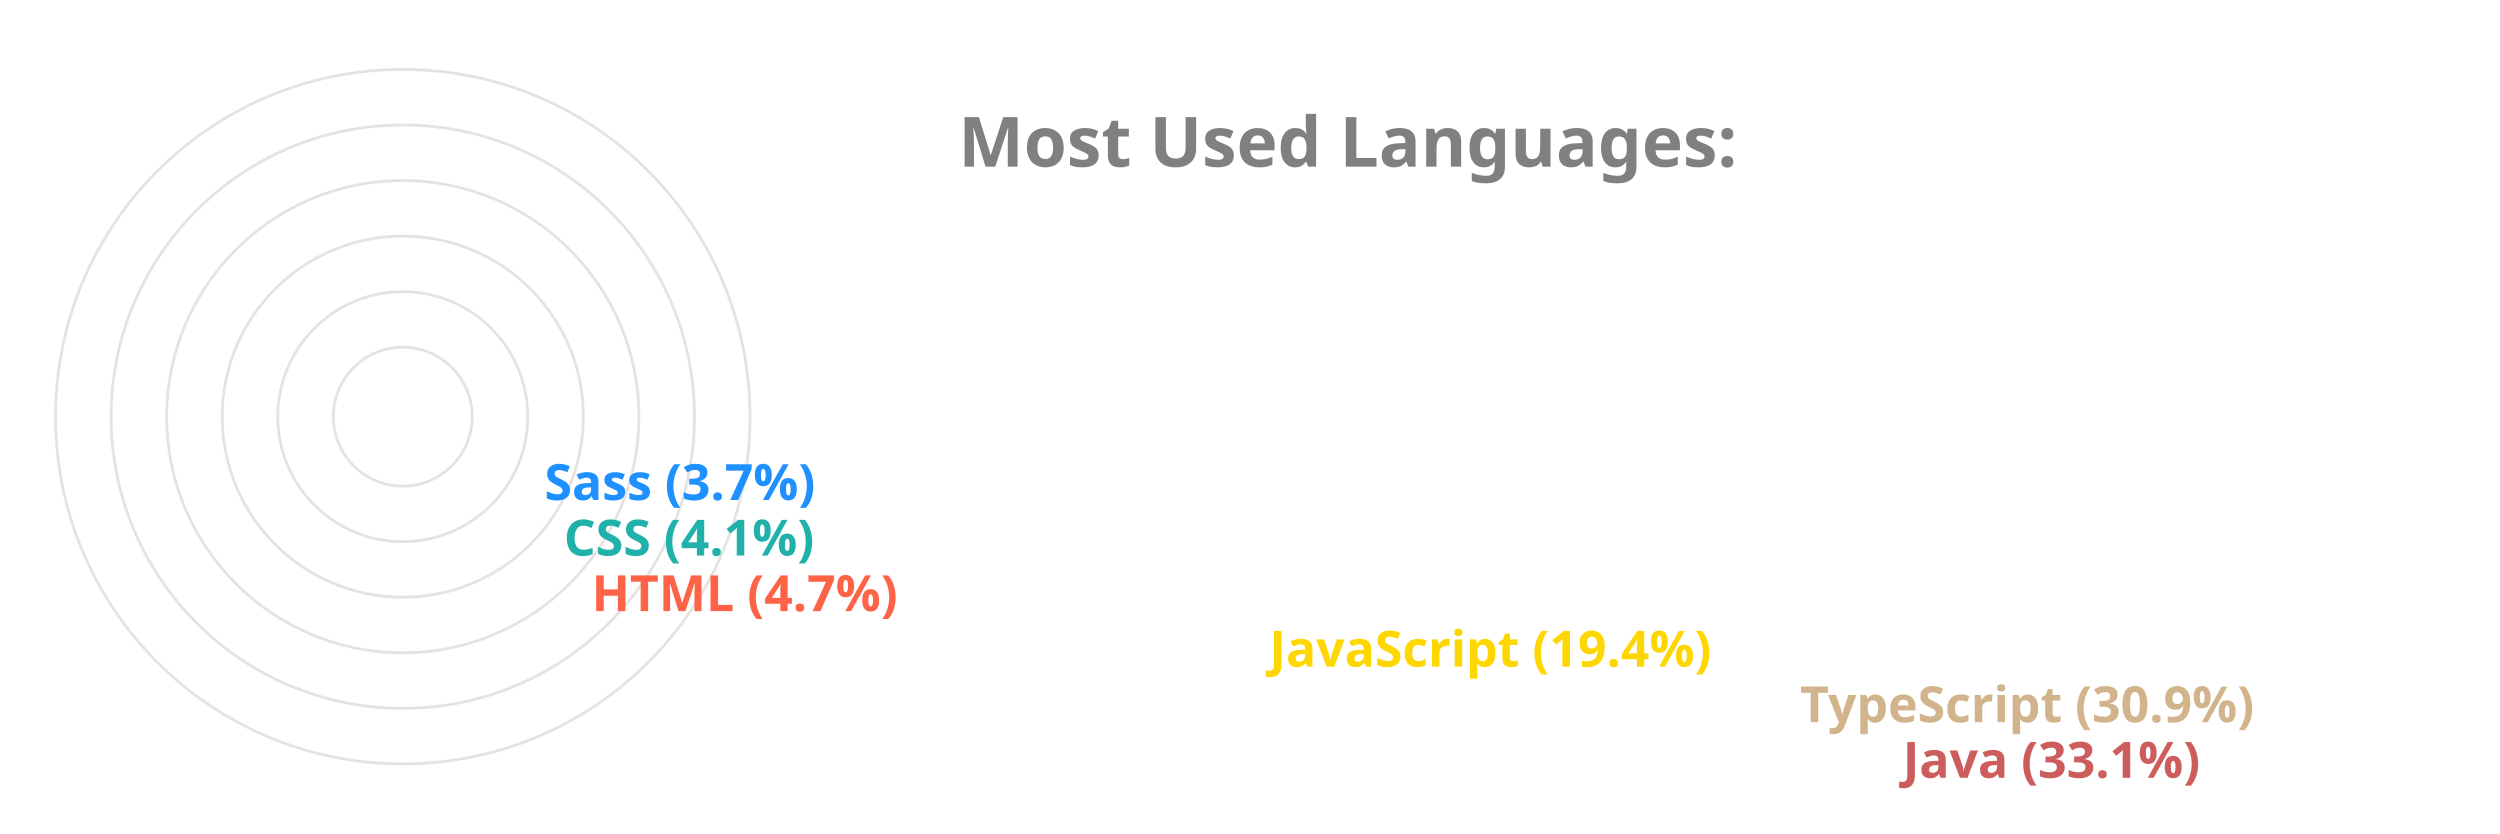
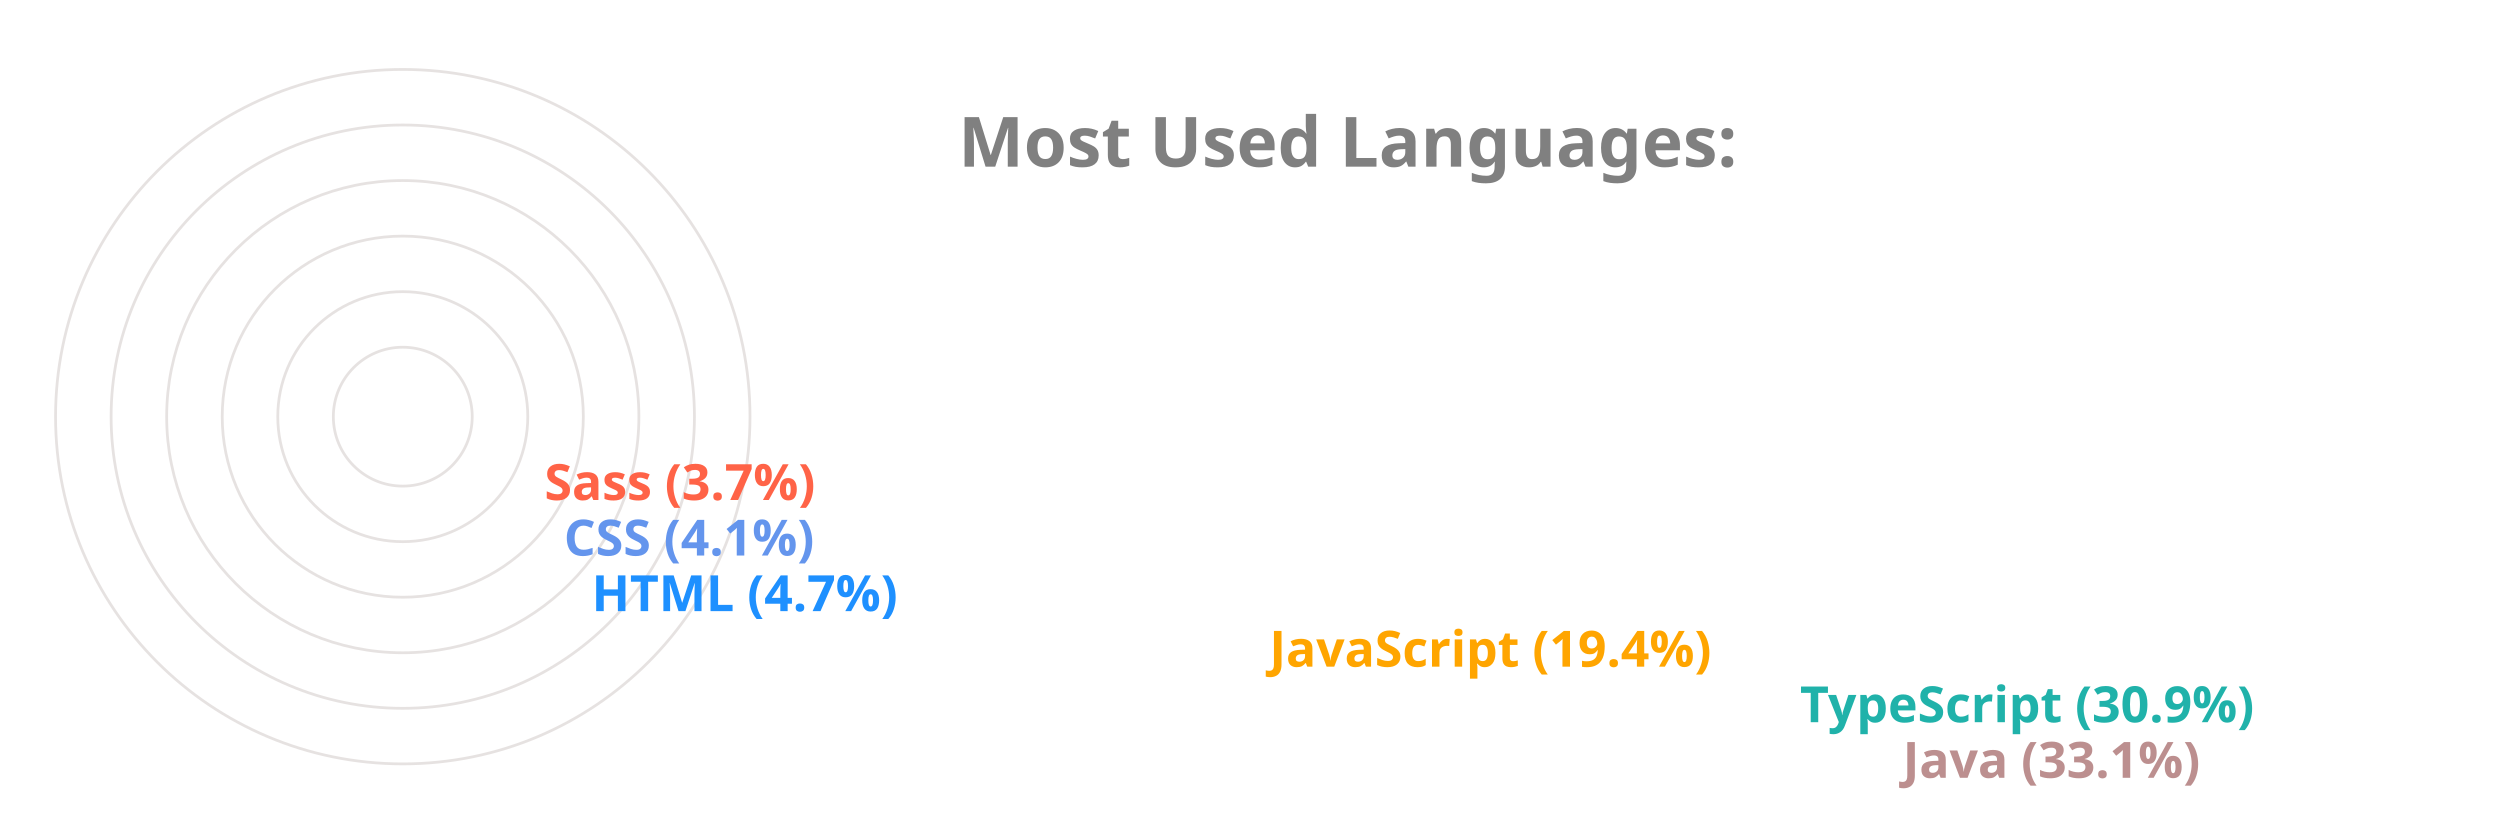
<svg xmlns="http://www.w3.org/2000/svg" viewBox="0 0 650 300" height="200px" width="600px">
  <style>
		.label {
			font: bold 25px sans-serif;
			color: #404040;
			-webkit-text-stroke: 1px white;
	  	}
		.name {
			font: bold 18px sans-serif;
			color: #404040;
	  	}

		.line {
			stroke-dasharray: 1000;
			stroke-dashoffset: 1000;
			animation: dash 3.5s ease-in-out forwards;	
			animation-iteration-count: infinite;
			animation-direction: alternate-reverse;
		}

		.path {
			stroke-dasharray: 1000;
			stroke-dashoffset: 1000;
			animation: dash 3.5s ease-in-out forwards;	
			animation-iteration-count: infinite;
			animation-direction: alternate-reverse;
		}
		  
		@keyframes dash {
			to {
				stroke-dashoffset: 0;
			}
		}

	</style>
  <g stroke="#E6E2E1" fill="none" stroke-width="1">
    <circle cx="20" cy="150" r="125" />
    <circle cx="20" cy="150" r="105" />
    <circle cx="20" cy="150" r="85" />
    <circle cx="20" cy="150" r="65" />
    <circle cx="20" cy="150" r="45" />
    <circle cx="20" cy="150" r="25" />
  </g>
  <g fill="none" stroke-width="20" class="line">
-     <line x2="550" y2="275" x1="20" y1="275" stroke="IndianRed" />
-     <line x2="513" y2="255" x1="20" y1="255" stroke="Tan" />
-     <line x2="322" y2="235" x1="20" y1="235" stroke="Gold" />
-     <line x2="78" y2="215" x1="20" y1="215" stroke="Tomato" />
-     <line x2="68" y2="195" x1="20" y1="195" stroke="LightSeaGreen" />
-     <line x2="61" y2="175" x1="20" y1="175" stroke="DodgerBlue" />
+     <line x2="550" y2="275" x1="20" y1="275" stroke="RosyBrown" />
+     <line x2="513" y2="255" x1="20" y1="255" stroke="LightSeaGreen" />
+     <line x2="322" y2="235" x1="20" y1="235" stroke="Orange" />
+     <line x2="78" y2="215" x1="20" y1="215" stroke="DodgerBlue" />
+     <line x2="68" y2="195" x1="20" y1="195" stroke="CornflowerBlue" />
+     <line x2="61" y2="175" x1="20" y1="175" stroke="Tomato" />
  </g>
  <g fill="none" stroke-width="20" stroke-linecap="round" class="path">
-     <path d="M 20 275 A 125 125 45 0 1 -84 81" stroke="IndianRed" />
-     <path d="M 20 255 A 105 105 45 0 1 -70 95" stroke="Tan" />
-     <path d="M 20 235 A 85 85 45 0 1 -60 122" stroke="Gold" />
-     <path d="M 20 215 A 65 65 45 0 1 -44 144" stroke="Tomato" />
-     <path d="M 20 195 A 45 45 45 0 1 -24 146" stroke="LightSeaGreen" />
-     <path d="M 20 175 A 25 25 45 0 1 -4 148" stroke="DodgerBlue" />
+     <path d="M 20 275 A 125 125 45 0 1 -84 81" stroke="RosyBrown" />
+     <path d="M 20 255 A 105 105 45 0 1 -70 95" stroke="LightSeaGreen" />
+     <path d="M 20 235 A 85 85 45 0 1 -60 122" stroke="Orange" />
+     <path d="M 20 215 A 65 65 45 0 1 -44 144" stroke="DodgerBlue" />
+     <path d="M 20 195 A 45 45 45 0 1 -24 146" stroke="CornflowerBlue" />
+     <path d="M 20 175 A 25 25 45 0 1 -4 148" stroke="Tomato" />
  </g>
  <g class="name">
-     <text x="560" y="280" fill="IndianRed">Java (33.1%)</text>
-     <text x="523" y="260" fill="Tan">TypeScript (30.9%)</text>
-     <text x="332" y="240" fill="Gold">JavaScript (19.4%)</text>
-     <text x="88" y="220" fill="Tomato">HTML (4.7%)</text>
-     <text x="78" y="200" fill="LightSeaGreen">CSS (4.1%)</text>
-     <text x="71" y="180" fill="DodgerBlue">Sass (3.7%)</text>
+     <text x="560" y="280" fill="RosyBrown">Java (33.1%)</text>
+     <text x="523" y="260" fill="LightSeaGreen">TypeScript (30.9%)</text>
+     <text x="332" y="240" fill="Orange">JavaScript (19.4%)</text>
+     <text x="88" y="220" fill="DodgerBlue">HTML (4.7%)</text>
+     <text x="78" y="200" fill="CornflowerBlue">CSS (4.1%)</text>
+     <text x="71" y="180" fill="Tomato">Sass (3.7%)</text>
  </g>
  <g class="label">
    <text x="220" y="60" fill="grey">Most Used Languages:</text>
  </g>
</svg>
